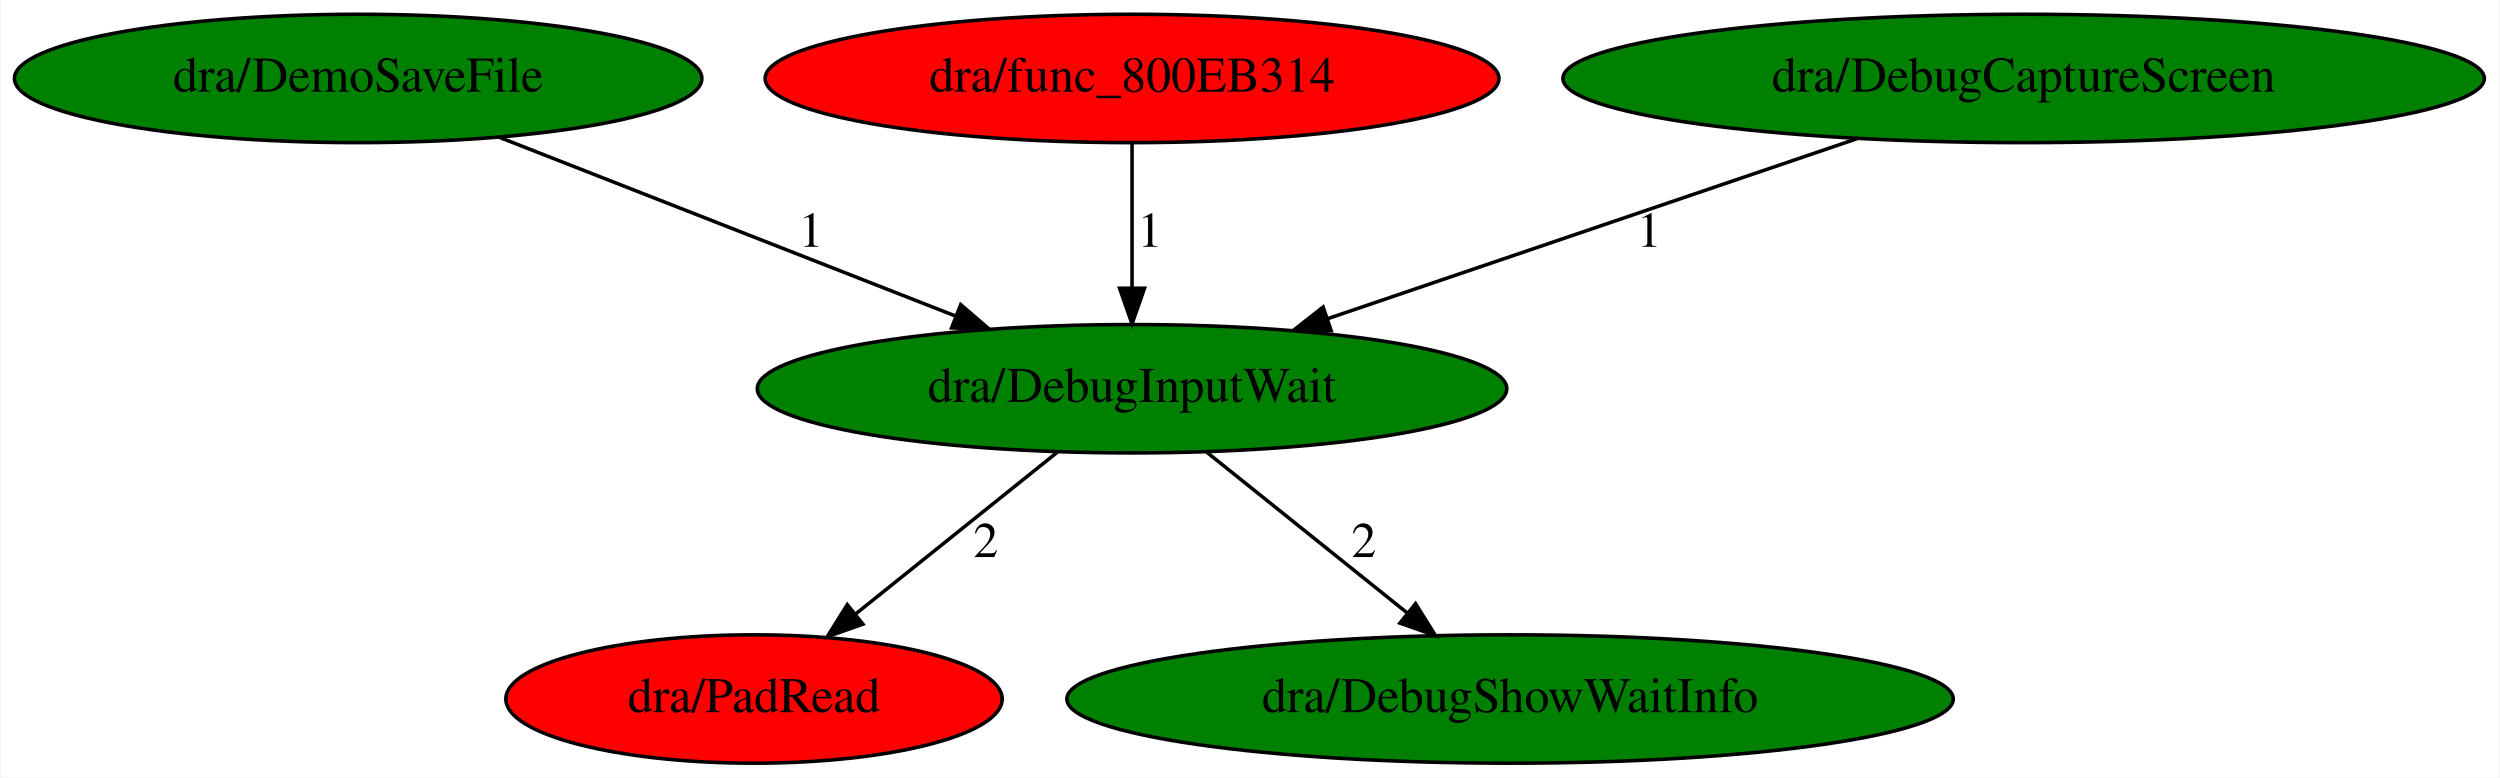
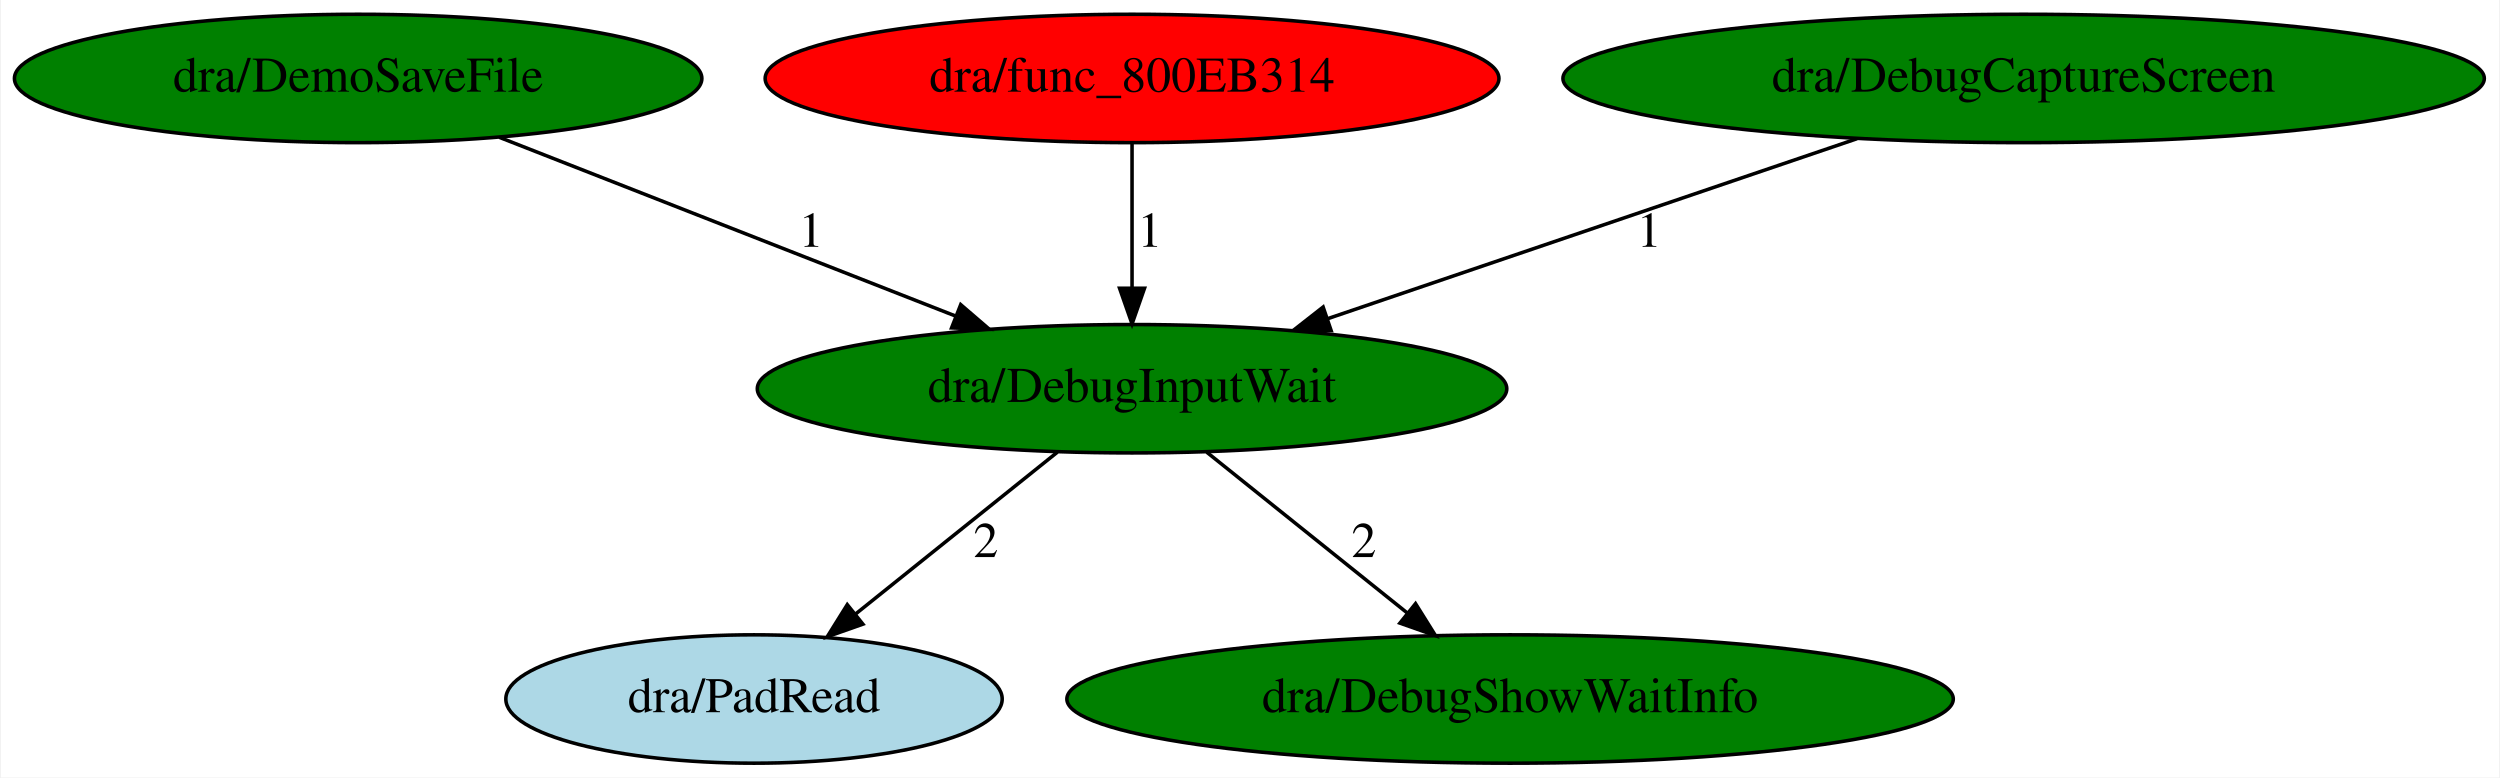
<svg xmlns="http://www.w3.org/2000/svg" xmlns:xlink="http://www.w3.org/1999/xlink" width="701pt" height="218pt" viewBox="0.00 0.00 700.53 218.00">
  <g id="graph0" class="graph" transform="scale(1 1) rotate(0) translate(4 214)">
    <polygon fill="white" stroke="transparent" points="-4,4 -4,-214 696.53,-214 696.53,4 -4,4" />
    <g id="node1" class="node">
      <ellipse fill="green" stroke="black" cx="313.19" cy="-105" rx="105.08" ry="18" />
      <text text-anchor="middle" x="313.19" y="-101.3" font-family="Times,serif" font-size="14.00">dra/DebugInputWait</text>
    </g>
    <g id="node2" class="node">
      <g id="a_node2">
        <a xlink:href="PadRead.svg" xlink:title="dra/PadRead">
-           <ellipse fill="red" stroke="black" cx="207.19" cy="-18" rx="69.59" ry="18" />
+           <ellipse fill="lightblue" stroke="black" cx="207.19" cy="-18" rx="69.59" ry="18" />
          <text text-anchor="middle" x="207.19" y="-14.3" font-family="Times,serif" font-size="14.00">dra/PadRead</text>
        </a>
      </g>
    </g>
    <g id="edge1" class="edge">
      <path fill="none" stroke="black" d="M292.25,-87.21C276.03,-74.2 253.39,-56.05 235.55,-41.74" />
      <polygon fill="black" stroke="black" points="237.72,-38.99 227.73,-35.47 233.34,-44.46 237.72,-38.99" />
      <text text-anchor="middle" x="272.19" y="-57.8" font-family="Times,serif" font-size="14.00">2</text>
    </g>
    <g id="node3" class="node">
      <g id="a_node3">
        <a xlink:href="DebugShowWaitInfo.svg" xlink:title="dra/DebugShowWaitInfo">
          <ellipse fill="green" stroke="black" cx="419.19" cy="-18" rx="124.28" ry="18" />
          <text text-anchor="middle" x="419.19" y="-14.3" font-family="Times,serif" font-size="14.00">dra/DebugShowWaitInfo</text>
        </a>
      </g>
    </g>
    <g id="edge2" class="edge">
      <path fill="none" stroke="black" d="M334.13,-87.21C350.25,-74.28 372.7,-56.28 390.49,-42.02" />
      <polygon fill="black" stroke="black" points="392.68,-44.74 398.29,-35.76 388.3,-39.28 392.68,-44.74" />
      <text text-anchor="middle" x="378.19" y="-57.8" font-family="Times,serif" font-size="14.00">2</text>
    </g>
    <g id="node4" class="node">
      <g id="a_node4">
        <a xlink:href="DemoSaveFile.svg" xlink:title="dra/DemoSaveFile">
          <ellipse fill="green" stroke="black" cx="96.19" cy="-192" rx="96.38" ry="18" />
          <text text-anchor="middle" x="96.19" y="-188.3" font-family="Times,serif" font-size="14.00">dra/DemoSaveFile</text>
        </a>
      </g>
    </g>
    <g id="edge3" class="edge">
      <path fill="none" stroke="black" d="M135.74,-175.51C171.69,-161.43 224.88,-140.59 263.65,-125.4" />
      <polygon fill="black" stroke="black" points="265.15,-128.58 273.18,-121.67 262.59,-122.06 265.15,-128.58" />
      <text text-anchor="middle" x="223.19" y="-144.8" font-family="Times,serif" font-size="14.00">1</text>
    </g>
    <g id="node5" class="node">
      <g id="a_node5">
        <a xlink:href="func_800EB314.svg" xlink:title="dra/func_800EB314">
          <ellipse fill="red" stroke="black" cx="313.19" cy="-192" rx="102.88" ry="18" />
          <text text-anchor="middle" x="313.19" y="-188.3" font-family="Times,serif" font-size="14.00">dra/func_800EB314</text>
        </a>
      </g>
    </g>
    <g id="edge4" class="edge">
      <path fill="none" stroke="black" d="M313.19,-173.8C313.19,-162.16 313.19,-146.55 313.19,-133.24" />
      <polygon fill="black" stroke="black" points="316.69,-133.18 313.19,-123.18 309.69,-133.18 316.69,-133.18" />
      <text text-anchor="middle" x="318.19" y="-144.8" font-family="Times,serif" font-size="14.00">1</text>
    </g>
    <g id="node6" class="node">
      <g id="a_node6">
        <a xlink:href="DebugCaptureScreen.svg" xlink:title="dra/DebugCaptureScreen">
          <ellipse fill="green" stroke="black" cx="563.19" cy="-192" rx="129.18" ry="18" />
          <text text-anchor="middle" x="563.19" y="-188.3" font-family="Times,serif" font-size="14.00">dra/DebugCaptureScreen</text>
        </a>
      </g>
    </g>
    <g id="edge5" class="edge">
      <path fill="none" stroke="black" d="M516.46,-175.11C474.33,-160.79 412.34,-139.71 367.91,-124.6" />
      <polygon fill="black" stroke="black" points="369.02,-121.29 358.43,-121.38 366.77,-127.91 369.02,-121.29" />
      <text text-anchor="middle" x="458.19" y="-144.8" font-family="Times,serif" font-size="14.00">1</text>
    </g>
  </g>
</svg>
